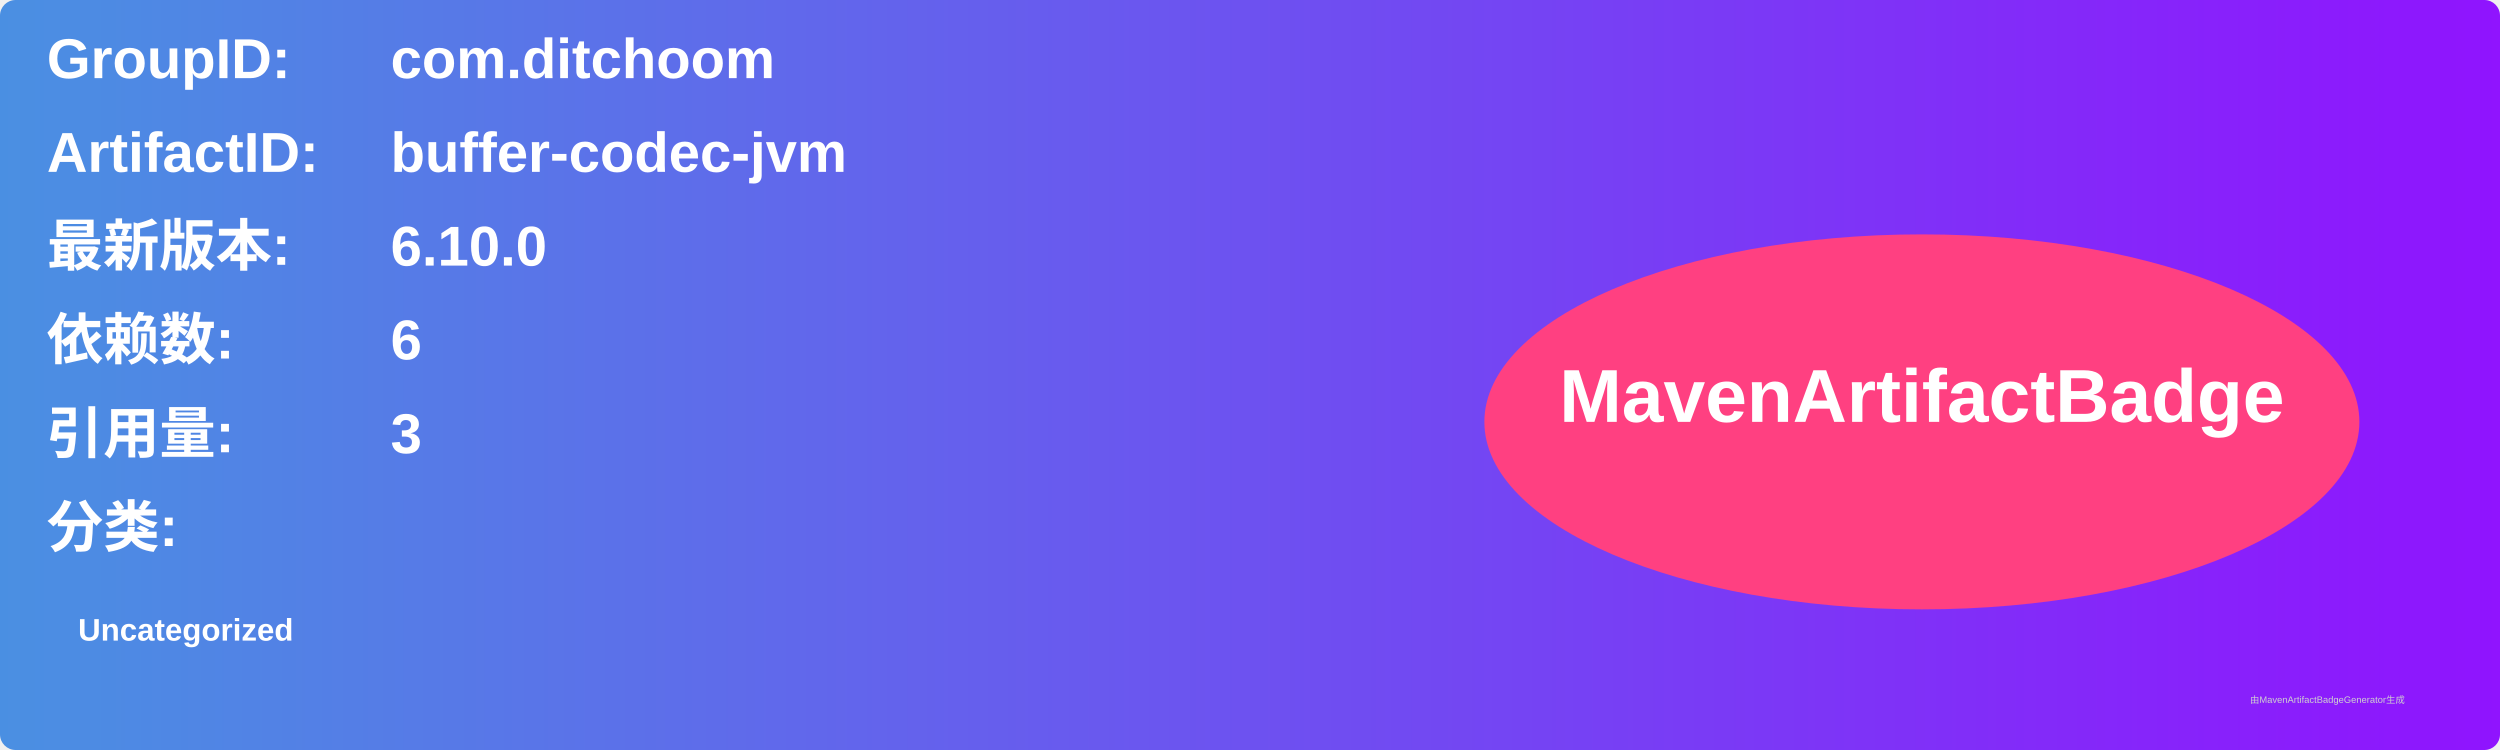
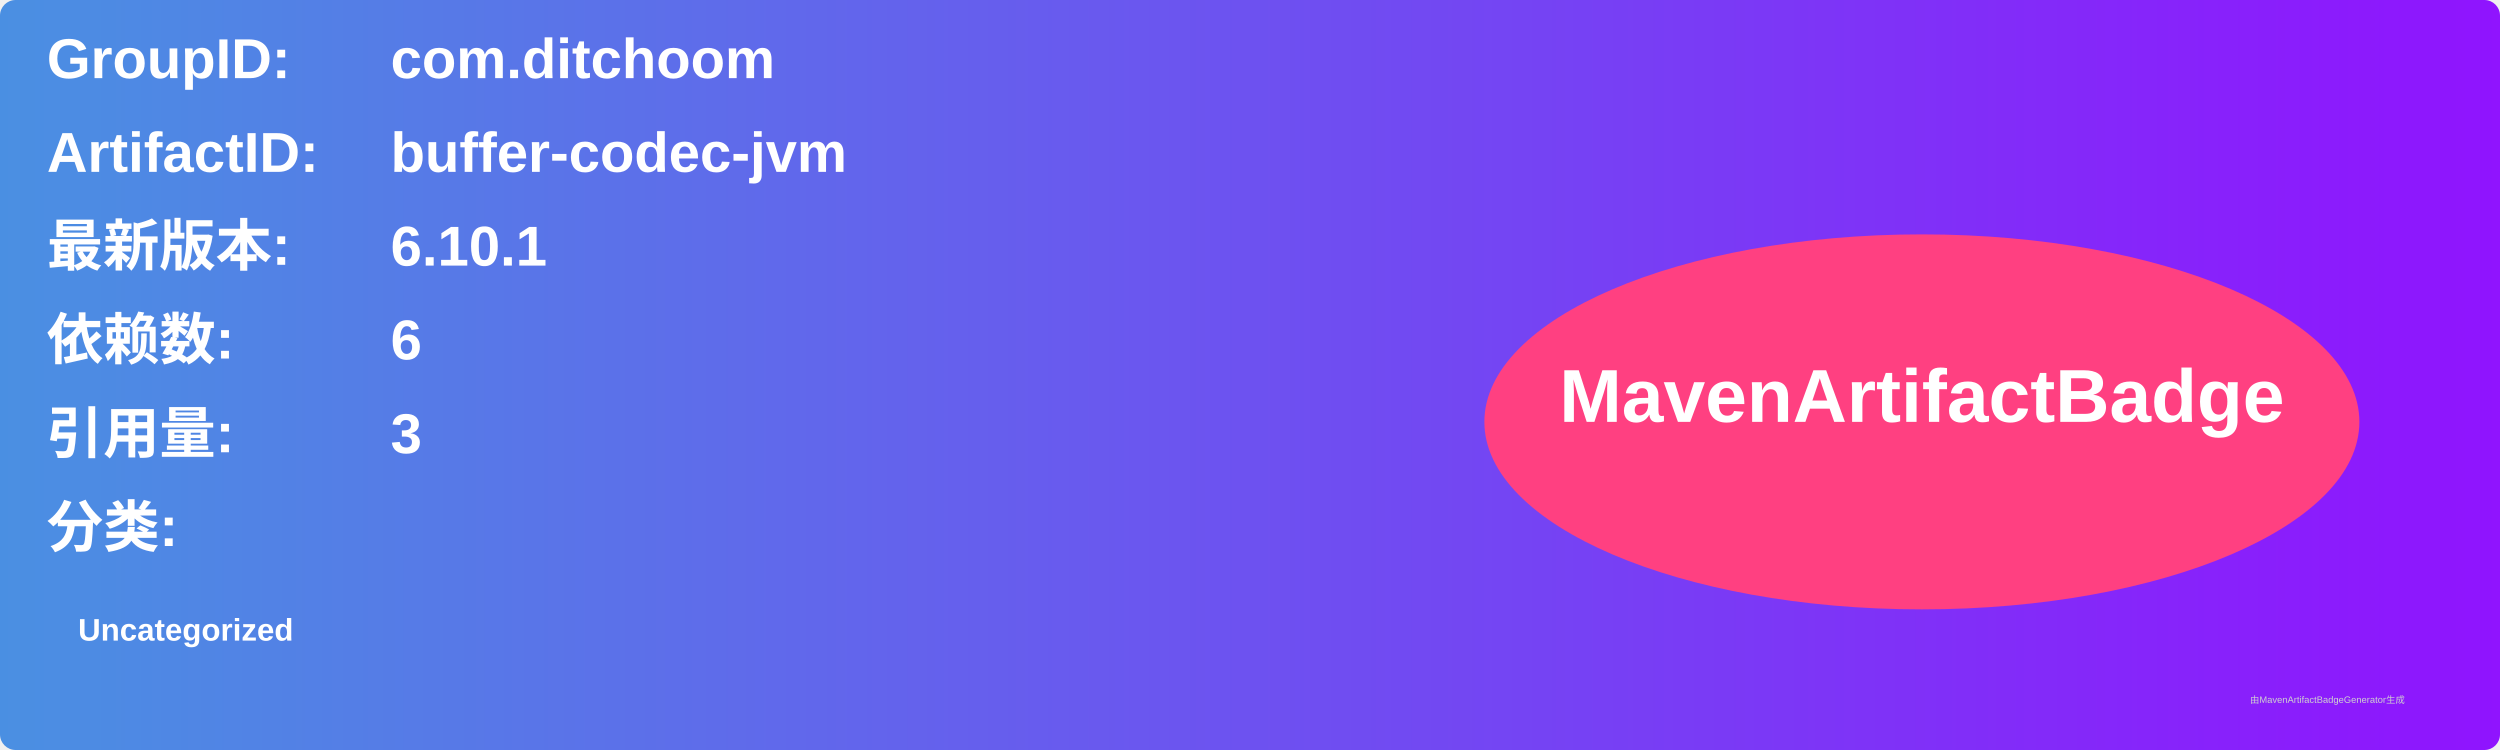
<svg xmlns="http://www.w3.org/2000/svg" width="800" height="240" viewBox="0 0 800 240">
  <linearGradient id="grad" x1="0%" y1="0%" x2="100%" y2="0%">
    <stop offset="0%" stop-color="#4a90e2" />
    <stop offset="100%" stop-color="#9013fe" />
  </linearGradient>
  <rect width="100%" height="100%" rx="5" ry="5" fill="url(#grad)" />
  <g transform="translate(15, 15)">
    <text x="0" y="10" font-family="Arial" font-size="18" fill="white" font-weight="bold" width="260">GroupID:</text>
    <text x="110" y="10" font-family="Arial" font-size="18" fill="white" font-weight="bold" width="460">com.ditchoom</text>
    <text x="0" y="40" font-family="Arial" font-size="18" fill="white" font-weight="bold" width="260">ArtifactID:</text>
    <text x="110" y="40" font-family="Arial" font-size="18" fill="white" font-weight="bold" width="460">buffer-codec-jvm</text>
    <text x="0" y="70" font-family="Arial" font-size="18" fill="white" font-weight="bold">最新版本:</text>
    <text x="110" y="70" font-family="Arial" font-size="18" fill="white" font-weight="bold">
-       <tspan font-weight="bold">6.10.0</tspan>
+       <tspan font-weight="bold">6.10.1</tspan>
    </text>
    <text x="0" y="100" font-family="Arial" font-size="18" fill="white" font-weight="bold">依赖数: </text>
    <text x="110" y="100" font-family="Arial" font-size="18" fill="white">
      <tspan font-weight="bold">6</tspan>
    </text>
    <text x="0" y="130" font-family="Arial" font-size="18" fill="white" font-weight="bold">引用量: </text>
    <text x="110" y="130" font-family="Arial" font-size="18" fill="white">
      <tspan font-weight="bold">3</tspan>
    </text>
    <text x="0" y="160" font-family="Arial" font-size="18" fill="white" font-weight="bold">分类:</text>
    <text x="10" y="190" font-family="Arial" font-size="10" fill="white">
      <tspan font-weight="bold">Uncategorized</tspan>
    </text>
    <ellipse cx="600" cy="120" rx="140" ry="60" fill="#ff4081" />
    <text x="600" y="120" text-anchor="middle" font-family="Arial" font-size="24" fill="white" font-weight="bold">MavenArtifactBadge</text>
  </g>
  <text x="720" y="225" font-family="Arial" font-size="3" fill="#d0d0d0">由MavenArtifactBadgeGenerator生成</text>
</svg>
